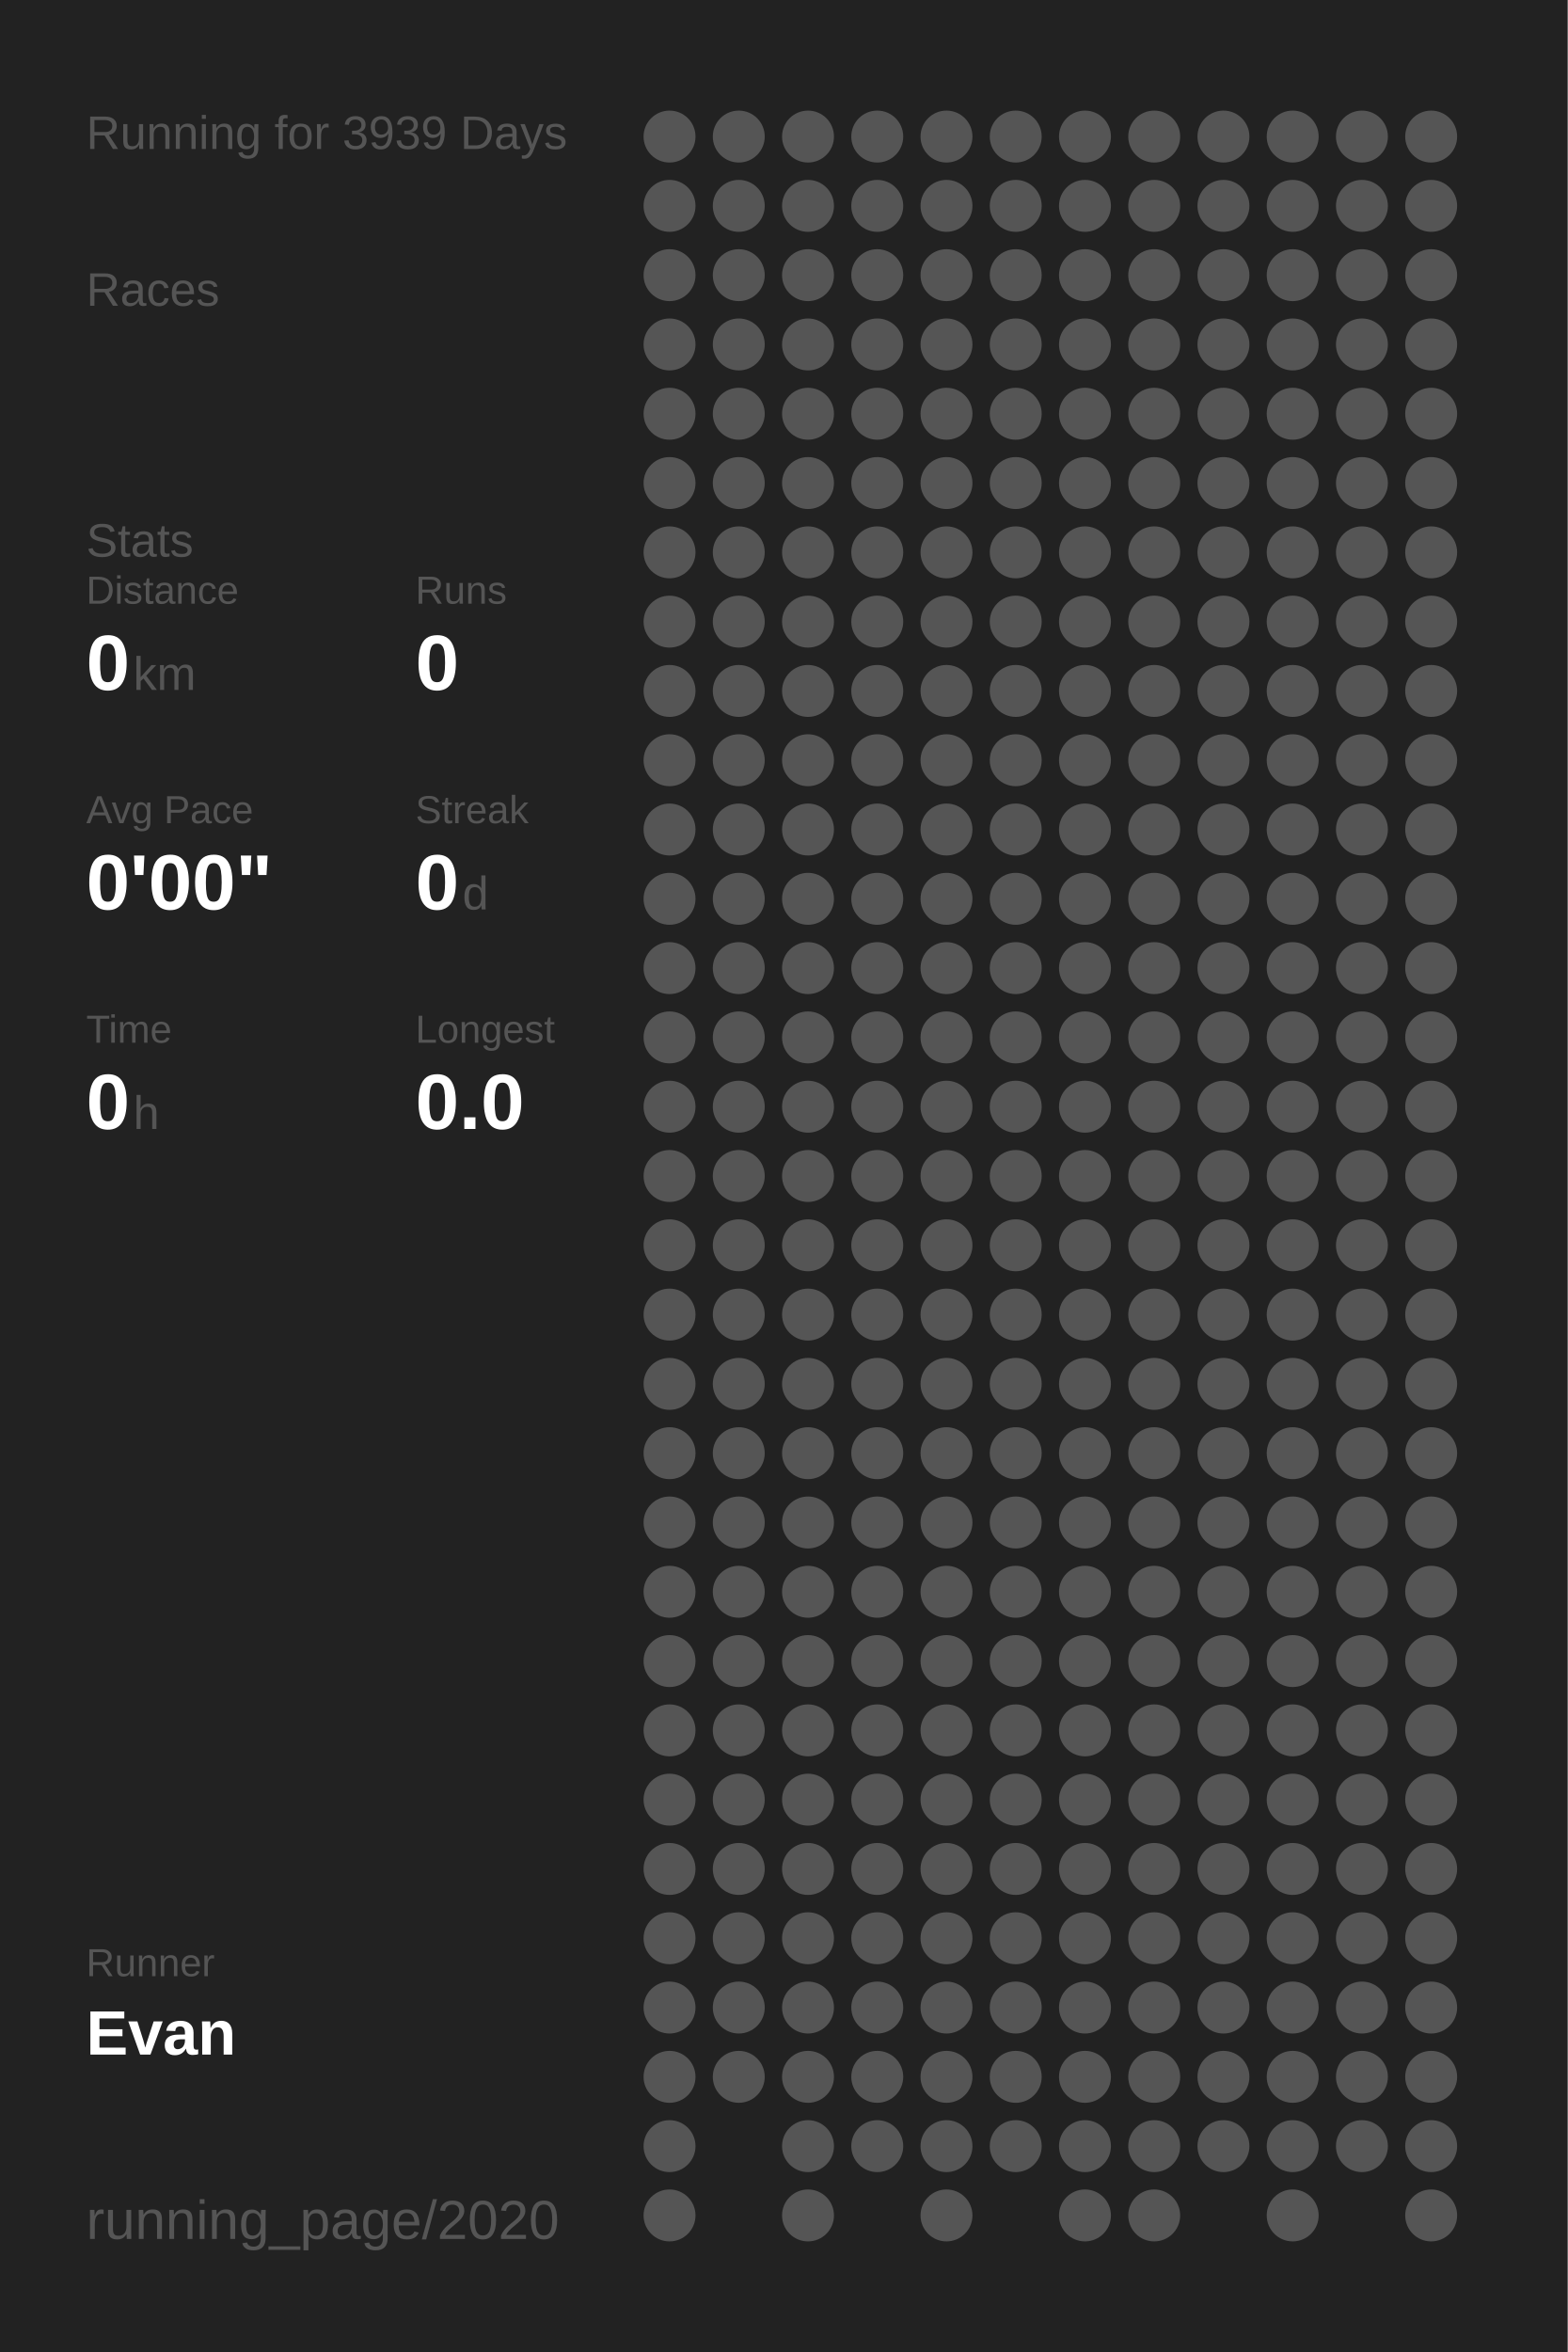
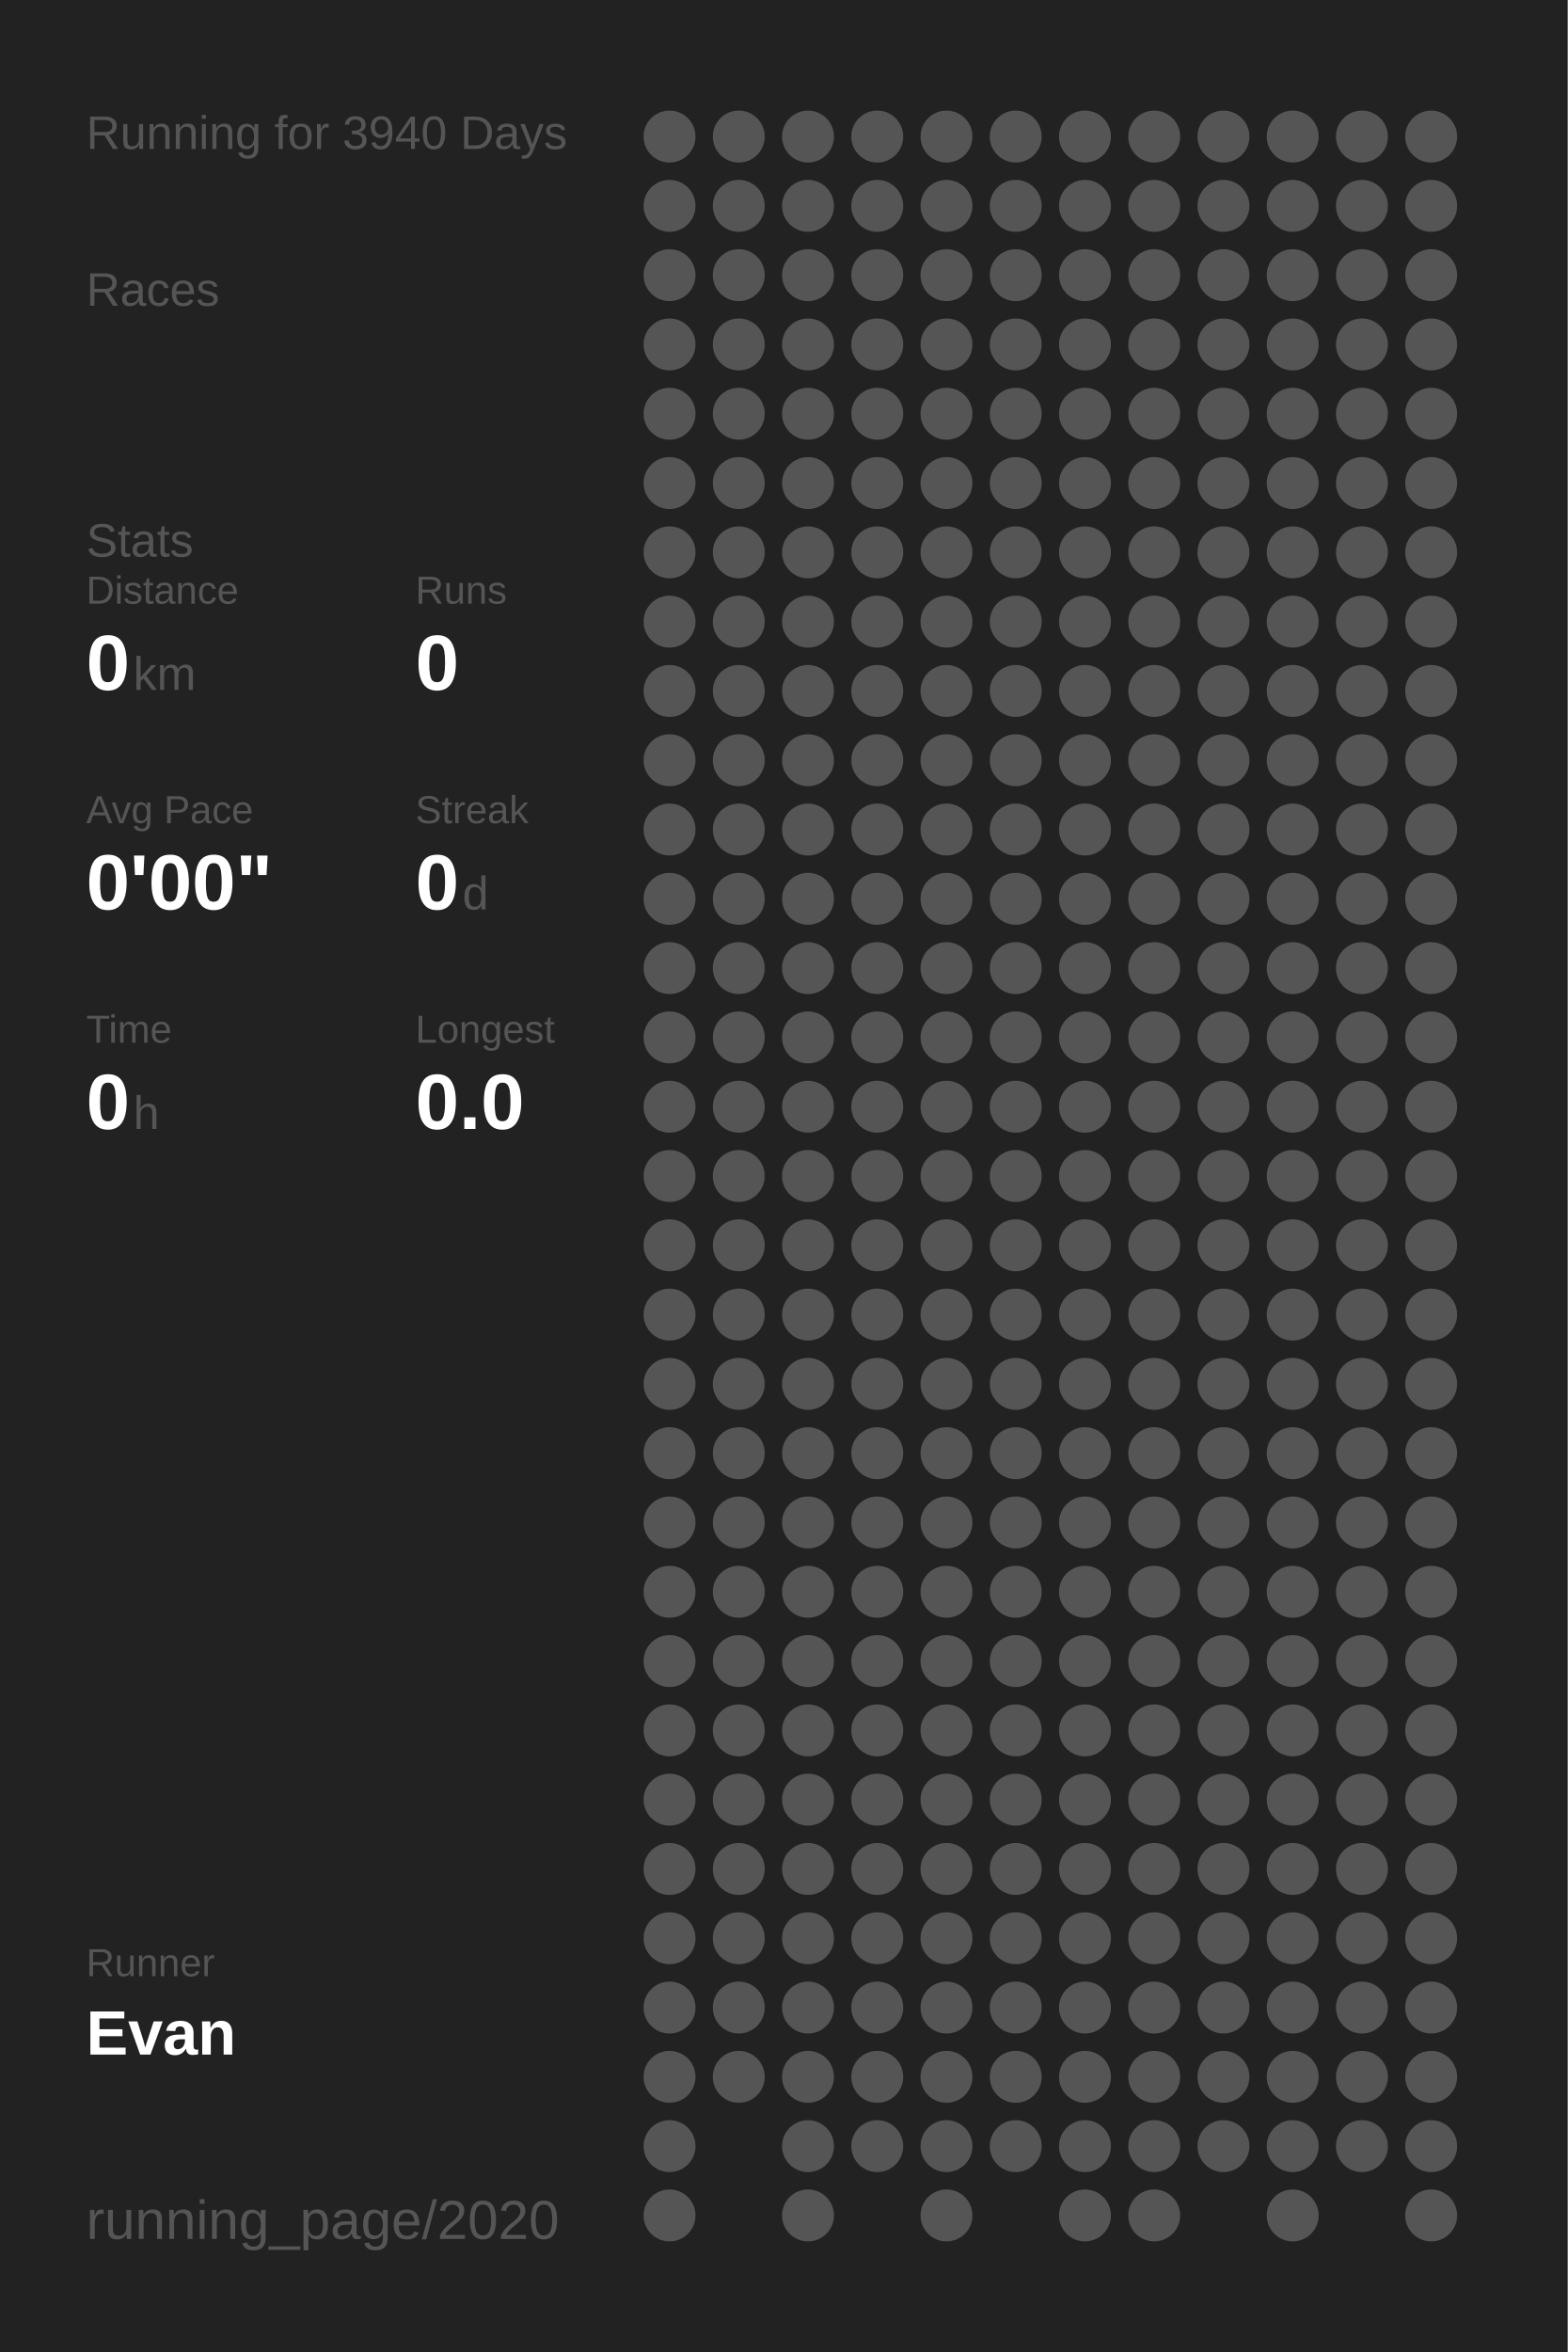
<svg xmlns="http://www.w3.org/2000/svg" baseProfile="full" height="300mm" version="1.1" viewBox="0,0,200,300" width="200mm">
  <defs />
  <rect fill="#222222" height="300" width="200" x="0" y="0" />
-   <text fill="#555555" style="font-size:6px; font-family:Arial;" x="11" y="19">Running for 3939 Days</text>
+   <text fill="#555555" style="font-size:6px; font-family:Arial;" x="11" y="19">Running for 3940 Days</text>
  <text fill="#555555" style="font-size:6px; font-family:Arial;" x="11" y="39">Races</text>
  <text fill="#555555" style="font-size:6px; font-family:Arial;" x="11" y="71">Stats</text>
  <text fill="#555555" style="font-size:5px; font-family:Arial;" x="11" y="77">Distance</text>
  <text fill="#FFFFFF" style="font-size:10px; font-family:Arial; font-weight:bold;" x="11" y="88">0</text>
  <text fill="#555555" style="font-size:6px; font-family:Arial;" x="17" y="88">km</text>
  <text fill="#555555" style="font-size:5px; font-family:Arial;" x="53" y="77">Runs</text>
  <text fill="#FFFFFF" style="font-size:10px; font-family:Arial; font-weight:bold;" x="53" y="88">0</text>
  <text fill="#555555" style="font-size:5px; font-family:Arial;" x="11" y="105">Avg Pace</text>
  <text fill="#FFFFFF" style="font-size:10px; font-family:Arial; font-weight:bold;" x="11" y="116">0'00"</text>
  <text fill="#555555" style="font-size:5px; font-family:Arial;" x="53" y="105">Streak</text>
  <text fill="#FFFFFF" style="font-size:10px; font-family:Arial; font-weight:bold;" x="53" y="116">0</text>
  <text fill="#555555" style="font-size:6px; font-family:Arial;" x="59" y="116">d</text>
  <text fill="#555555" style="font-size:5px; font-family:Arial;" x="11" y="133">Time</text>
  <text fill="#FFFFFF" style="font-size:10px; font-family:Arial; font-weight:bold;" x="11" y="144">0</text>
  <text fill="#555555" style="font-size:6px; font-family:Arial;" x="17" y="144">h</text>
  <text fill="#555555" style="font-size:5px; font-family:Arial;" x="53" y="133">Longest</text>
  <text fill="#FFFFFF" style="font-size:10px; font-family:Arial; font-weight:bold;" x="53" y="144">0.0</text>
  <text fill="#555555" style="font-size:5px; font-family:Arial;" x="11" y="252.065">Runner</text>
  <text fill="#FFFFFF" style="font-size:8px; font-family:Arial; font-weight:bold;" x="11" y="262.065">Evan</text>
  <text fill="#555555" style="font-size:7px; font-family:Arial;" x="11" y="285.581">running_page/2020</text>
  <circle cx="85.417" cy="17.419" fill="#555555" r="3.312" />
  <circle cx="85.417" cy="26.258" fill="#555555" r="3.312" />
  <circle cx="85.417" cy="35.097" fill="#555555" r="3.312" />
  <circle cx="85.417" cy="43.935" fill="#555555" r="3.312" />
  <circle cx="85.417" cy="52.774" fill="#555555" r="3.312" />
  <circle cx="85.417" cy="61.613" fill="#555555" r="3.312" />
  <circle cx="85.417" cy="70.452" fill="#555555" r="3.312" />
  <circle cx="85.417" cy="79.29" fill="#555555" r="3.312" />
  <circle cx="85.417" cy="88.129" fill="#555555" r="3.312" />
  <circle cx="85.417" cy="96.968" fill="#555555" r="3.312" />
  <circle cx="85.417" cy="105.806" fill="#555555" r="3.312" />
  <circle cx="85.417" cy="114.645" fill="#555555" r="3.312" />
  <circle cx="85.417" cy="123.484" fill="#555555" r="3.312" />
  <circle cx="85.417" cy="132.323" fill="#555555" r="3.312" />
  <circle cx="85.417" cy="141.161" fill="#555555" r="3.312" />
  <circle cx="85.417" cy="150" fill="#555555" r="3.312" />
  <circle cx="85.417" cy="158.839" fill="#555555" r="3.312" />
  <circle cx="85.417" cy="167.677" fill="#555555" r="3.312" />
  <circle cx="85.417" cy="176.516" fill="#555555" r="3.312" />
  <circle cx="85.417" cy="185.355" fill="#555555" r="3.312" />
  <circle cx="85.417" cy="194.194" fill="#555555" r="3.312" />
  <circle cx="85.417" cy="203.032" fill="#555555" r="3.312" />
  <circle cx="85.417" cy="211.871" fill="#555555" r="3.312" />
  <circle cx="85.417" cy="220.71" fill="#555555" r="3.312" />
  <circle cx="85.417" cy="229.548" fill="#555555" r="3.312" />
  <circle cx="85.417" cy="238.387" fill="#555555" r="3.312" />
  <circle cx="85.417" cy="247.226" fill="#555555" r="3.312" />
  <circle cx="85.417" cy="256.065" fill="#555555" r="3.312" />
  <circle cx="85.417" cy="264.903" fill="#555555" r="3.312" />
  <circle cx="85.417" cy="273.742" fill="#555555" r="3.312" />
  <circle cx="85.417" cy="282.581" fill="#555555" r="3.312" />
  <circle cx="94.25" cy="17.419" fill="#555555" r="3.312" />
  <circle cx="94.25" cy="26.258" fill="#555555" r="3.312" />
  <circle cx="94.25" cy="35.097" fill="#555555" r="3.312" />
  <circle cx="94.25" cy="43.935" fill="#555555" r="3.312" />
  <circle cx="94.25" cy="52.774" fill="#555555" r="3.312" />
  <circle cx="94.25" cy="61.613" fill="#555555" r="3.312" />
  <circle cx="94.25" cy="70.452" fill="#555555" r="3.312" />
  <circle cx="94.25" cy="79.29" fill="#555555" r="3.312" />
  <circle cx="94.25" cy="88.129" fill="#555555" r="3.312" />
  <circle cx="94.25" cy="96.968" fill="#555555" r="3.312" />
  <circle cx="94.25" cy="105.806" fill="#555555" r="3.312" />
  <circle cx="94.25" cy="114.645" fill="#555555" r="3.312" />
  <circle cx="94.25" cy="123.484" fill="#555555" r="3.312" />
  <circle cx="94.25" cy="132.323" fill="#555555" r="3.312" />
  <circle cx="94.25" cy="141.161" fill="#555555" r="3.312" />
  <circle cx="94.25" cy="150" fill="#555555" r="3.312" />
  <circle cx="94.25" cy="158.839" fill="#555555" r="3.312" />
  <circle cx="94.25" cy="167.677" fill="#555555" r="3.312" />
  <circle cx="94.25" cy="176.516" fill="#555555" r="3.312" />
  <circle cx="94.25" cy="185.355" fill="#555555" r="3.312" />
  <circle cx="94.25" cy="194.194" fill="#555555" r="3.312" />
  <circle cx="94.25" cy="203.032" fill="#555555" r="3.312" />
  <circle cx="94.25" cy="211.871" fill="#555555" r="3.312" />
  <circle cx="94.25" cy="220.71" fill="#555555" r="3.312" />
  <circle cx="94.25" cy="229.548" fill="#555555" r="3.312" />
  <circle cx="94.25" cy="238.387" fill="#555555" r="3.312" />
  <circle cx="94.25" cy="247.226" fill="#555555" r="3.312" />
  <circle cx="94.25" cy="256.065" fill="#555555" r="3.312" />
  <circle cx="94.25" cy="264.903" fill="#555555" r="3.312" />
  <circle cx="103.083" cy="17.419" fill="#555555" r="3.312" />
  <circle cx="103.083" cy="26.258" fill="#555555" r="3.312" />
  <circle cx="103.083" cy="35.097" fill="#555555" r="3.312" />
  <circle cx="103.083" cy="43.935" fill="#555555" r="3.312" />
  <circle cx="103.083" cy="52.774" fill="#555555" r="3.312" />
  <circle cx="103.083" cy="61.613" fill="#555555" r="3.312" />
  <circle cx="103.083" cy="70.452" fill="#555555" r="3.312" />
  <circle cx="103.083" cy="79.29" fill="#555555" r="3.312" />
  <circle cx="103.083" cy="88.129" fill="#555555" r="3.312" />
  <circle cx="103.083" cy="96.968" fill="#555555" r="3.312" />
  <circle cx="103.083" cy="105.806" fill="#555555" r="3.312" />
  <circle cx="103.083" cy="114.645" fill="#555555" r="3.312" />
  <circle cx="103.083" cy="123.484" fill="#555555" r="3.312" />
  <circle cx="103.083" cy="132.323" fill="#555555" r="3.312" />
  <circle cx="103.083" cy="141.161" fill="#555555" r="3.312" />
  <circle cx="103.083" cy="150" fill="#555555" r="3.312" />
  <circle cx="103.083" cy="158.839" fill="#555555" r="3.312" />
  <circle cx="103.083" cy="167.677" fill="#555555" r="3.312" />
  <circle cx="103.083" cy="176.516" fill="#555555" r="3.312" />
  <circle cx="103.083" cy="185.355" fill="#555555" r="3.312" />
  <circle cx="103.083" cy="194.194" fill="#555555" r="3.312" />
  <circle cx="103.083" cy="203.032" fill="#555555" r="3.312" />
  <circle cx="103.083" cy="211.871" fill="#555555" r="3.312" />
  <circle cx="103.083" cy="220.71" fill="#555555" r="3.312" />
  <circle cx="103.083" cy="229.548" fill="#555555" r="3.312" />
  <circle cx="103.083" cy="238.387" fill="#555555" r="3.312" />
  <circle cx="103.083" cy="247.226" fill="#555555" r="3.312" />
  <circle cx="103.083" cy="256.065" fill="#555555" r="3.312" />
  <circle cx="103.083" cy="264.903" fill="#555555" r="3.312" />
  <circle cx="103.083" cy="273.742" fill="#555555" r="3.312" />
  <circle cx="103.083" cy="282.581" fill="#555555" r="3.312" />
  <circle cx="111.917" cy="17.419" fill="#555555" r="3.312" />
  <circle cx="111.917" cy="26.258" fill="#555555" r="3.312" />
  <circle cx="111.917" cy="35.097" fill="#555555" r="3.312" />
  <circle cx="111.917" cy="43.935" fill="#555555" r="3.312" />
  <circle cx="111.917" cy="52.774" fill="#555555" r="3.312" />
  <circle cx="111.917" cy="61.613" fill="#555555" r="3.312" />
  <circle cx="111.917" cy="70.452" fill="#555555" r="3.312" />
  <circle cx="111.917" cy="79.29" fill="#555555" r="3.312" />
  <circle cx="111.917" cy="88.129" fill="#555555" r="3.312" />
  <circle cx="111.917" cy="96.968" fill="#555555" r="3.312" />
  <circle cx="111.917" cy="105.806" fill="#555555" r="3.312" />
  <circle cx="111.917" cy="114.645" fill="#555555" r="3.312" />
  <circle cx="111.917" cy="123.484" fill="#555555" r="3.312" />
  <circle cx="111.917" cy="132.323" fill="#555555" r="3.312" />
  <circle cx="111.917" cy="141.161" fill="#555555" r="3.312" />
  <circle cx="111.917" cy="150" fill="#555555" r="3.312" />
  <circle cx="111.917" cy="158.839" fill="#555555" r="3.312" />
  <circle cx="111.917" cy="167.677" fill="#555555" r="3.312" />
  <circle cx="111.917" cy="176.516" fill="#555555" r="3.312" />
  <circle cx="111.917" cy="185.355" fill="#555555" r="3.312" />
  <circle cx="111.917" cy="194.194" fill="#555555" r="3.312" />
  <circle cx="111.917" cy="203.032" fill="#555555" r="3.312" />
  <circle cx="111.917" cy="211.871" fill="#555555" r="3.312" />
  <circle cx="111.917" cy="220.71" fill="#555555" r="3.312" />
  <circle cx="111.917" cy="229.548" fill="#555555" r="3.312" />
  <circle cx="111.917" cy="238.387" fill="#555555" r="3.312" />
  <circle cx="111.917" cy="247.226" fill="#555555" r="3.312" />
  <circle cx="111.917" cy="256.065" fill="#555555" r="3.312" />
  <circle cx="111.917" cy="264.903" fill="#555555" r="3.312" />
  <circle cx="111.917" cy="273.742" fill="#555555" r="3.312" />
  <circle cx="120.75" cy="17.419" fill="#555555" r="3.312" />
  <circle cx="120.75" cy="26.258" fill="#555555" r="3.312" />
  <circle cx="120.75" cy="35.097" fill="#555555" r="3.312" />
  <circle cx="120.75" cy="43.935" fill="#555555" r="3.312" />
  <circle cx="120.75" cy="52.774" fill="#555555" r="3.312" />
  <circle cx="120.75" cy="61.613" fill="#555555" r="3.312" />
  <circle cx="120.75" cy="70.452" fill="#555555" r="3.312" />
  <circle cx="120.75" cy="79.29" fill="#555555" r="3.312" />
  <circle cx="120.75" cy="88.129" fill="#555555" r="3.312" />
  <circle cx="120.75" cy="96.968" fill="#555555" r="3.312" />
  <circle cx="120.75" cy="105.806" fill="#555555" r="3.312" />
  <circle cx="120.75" cy="114.645" fill="#555555" r="3.312" />
  <circle cx="120.75" cy="123.484" fill="#555555" r="3.312" />
  <circle cx="120.75" cy="132.323" fill="#555555" r="3.312" />
  <circle cx="120.75" cy="141.161" fill="#555555" r="3.312" />
  <circle cx="120.75" cy="150" fill="#555555" r="3.312" />
  <circle cx="120.75" cy="158.839" fill="#555555" r="3.312" />
  <circle cx="120.75" cy="167.677" fill="#555555" r="3.312" />
  <circle cx="120.75" cy="176.516" fill="#555555" r="3.312" />
  <circle cx="120.75" cy="185.355" fill="#555555" r="3.312" />
  <circle cx="120.75" cy="194.194" fill="#555555" r="3.312" />
  <circle cx="120.75" cy="203.032" fill="#555555" r="3.312" />
  <circle cx="120.75" cy="211.871" fill="#555555" r="3.312" />
  <circle cx="120.75" cy="220.71" fill="#555555" r="3.312" />
  <circle cx="120.75" cy="229.548" fill="#555555" r="3.312" />
  <circle cx="120.75" cy="238.387" fill="#555555" r="3.312" />
  <circle cx="120.75" cy="247.226" fill="#555555" r="3.312" />
  <circle cx="120.75" cy="256.065" fill="#555555" r="3.312" />
  <circle cx="120.75" cy="264.903" fill="#555555" r="3.312" />
  <circle cx="120.75" cy="273.742" fill="#555555" r="3.312" />
  <circle cx="120.75" cy="282.581" fill="#555555" r="3.312" />
  <circle cx="129.583" cy="17.419" fill="#555555" r="3.312" />
  <circle cx="129.583" cy="26.258" fill="#555555" r="3.312" />
  <circle cx="129.583" cy="35.097" fill="#555555" r="3.312" />
  <circle cx="129.583" cy="43.935" fill="#555555" r="3.312" />
  <circle cx="129.583" cy="52.774" fill="#555555" r="3.312" />
  <circle cx="129.583" cy="61.613" fill="#555555" r="3.312" />
  <circle cx="129.583" cy="70.452" fill="#555555" r="3.312" />
  <circle cx="129.583" cy="79.29" fill="#555555" r="3.312" />
  <circle cx="129.583" cy="88.129" fill="#555555" r="3.312" />
  <circle cx="129.583" cy="96.968" fill="#555555" r="3.312" />
  <circle cx="129.583" cy="105.806" fill="#555555" r="3.312" />
  <circle cx="129.583" cy="114.645" fill="#555555" r="3.312" />
  <circle cx="129.583" cy="123.484" fill="#555555" r="3.312" />
  <circle cx="129.583" cy="132.323" fill="#555555" r="3.312" />
  <circle cx="129.583" cy="141.161" fill="#555555" r="3.312" />
  <circle cx="129.583" cy="150" fill="#555555" r="3.312" />
  <circle cx="129.583" cy="158.839" fill="#555555" r="3.312" />
  <circle cx="129.583" cy="167.677" fill="#555555" r="3.312" />
  <circle cx="129.583" cy="176.516" fill="#555555" r="3.312" />
  <circle cx="129.583" cy="185.355" fill="#555555" r="3.312" />
  <circle cx="129.583" cy="194.194" fill="#555555" r="3.312" />
  <circle cx="129.583" cy="203.032" fill="#555555" r="3.312" />
  <circle cx="129.583" cy="211.871" fill="#555555" r="3.312" />
  <circle cx="129.583" cy="220.71" fill="#555555" r="3.312" />
  <circle cx="129.583" cy="229.548" fill="#555555" r="3.312" />
  <circle cx="129.583" cy="238.387" fill="#555555" r="3.312" />
  <circle cx="129.583" cy="247.226" fill="#555555" r="3.312" />
  <circle cx="129.583" cy="256.065" fill="#555555" r="3.312" />
  <circle cx="129.583" cy="264.903" fill="#555555" r="3.312" />
  <circle cx="129.583" cy="273.742" fill="#555555" r="3.312" />
  <circle cx="138.417" cy="17.419" fill="#555555" r="3.312" />
  <circle cx="138.417" cy="26.258" fill="#555555" r="3.312" />
  <circle cx="138.417" cy="35.097" fill="#555555" r="3.312" />
  <circle cx="138.417" cy="43.935" fill="#555555" r="3.312" />
  <circle cx="138.417" cy="52.774" fill="#555555" r="3.312" />
  <circle cx="138.417" cy="61.613" fill="#555555" r="3.312" />
  <circle cx="138.417" cy="70.452" fill="#555555" r="3.312" />
  <circle cx="138.417" cy="79.29" fill="#555555" r="3.312" />
  <circle cx="138.417" cy="88.129" fill="#555555" r="3.312" />
  <circle cx="138.417" cy="96.968" fill="#555555" r="3.312" />
  <circle cx="138.417" cy="105.806" fill="#555555" r="3.312" />
  <circle cx="138.417" cy="114.645" fill="#555555" r="3.312" />
  <circle cx="138.417" cy="123.484" fill="#555555" r="3.312" />
  <circle cx="138.417" cy="132.323" fill="#555555" r="3.312" />
  <circle cx="138.417" cy="141.161" fill="#555555" r="3.312" />
  <circle cx="138.417" cy="150" fill="#555555" r="3.312" />
  <circle cx="138.417" cy="158.839" fill="#555555" r="3.312" />
  <circle cx="138.417" cy="167.677" fill="#555555" r="3.312" />
  <circle cx="138.417" cy="176.516" fill="#555555" r="3.312" />
  <circle cx="138.417" cy="185.355" fill="#555555" r="3.312" />
  <circle cx="138.417" cy="194.194" fill="#555555" r="3.312" />
  <circle cx="138.417" cy="203.032" fill="#555555" r="3.312" />
  <circle cx="138.417" cy="211.871" fill="#555555" r="3.312" />
  <circle cx="138.417" cy="220.71" fill="#555555" r="3.312" />
  <circle cx="138.417" cy="229.548" fill="#555555" r="3.312" />
  <circle cx="138.417" cy="238.387" fill="#555555" r="3.312" />
  <circle cx="138.417" cy="247.226" fill="#555555" r="3.312" />
  <circle cx="138.417" cy="256.065" fill="#555555" r="3.312" />
  <circle cx="138.417" cy="264.903" fill="#555555" r="3.312" />
  <circle cx="138.417" cy="273.742" fill="#555555" r="3.312" />
  <circle cx="138.417" cy="282.581" fill="#555555" r="3.312" />
  <circle cx="147.25" cy="17.419" fill="#555555" r="3.312" />
  <circle cx="147.25" cy="26.258" fill="#555555" r="3.312" />
  <circle cx="147.25" cy="35.097" fill="#555555" r="3.312" />
  <circle cx="147.25" cy="43.935" fill="#555555" r="3.312" />
  <circle cx="147.25" cy="52.774" fill="#555555" r="3.312" />
  <circle cx="147.25" cy="61.613" fill="#555555" r="3.312" />
  <circle cx="147.25" cy="70.452" fill="#555555" r="3.312" />
  <circle cx="147.25" cy="79.29" fill="#555555" r="3.312" />
  <circle cx="147.25" cy="88.129" fill="#555555" r="3.312" />
  <circle cx="147.25" cy="96.968" fill="#555555" r="3.312" />
  <circle cx="147.25" cy="105.806" fill="#555555" r="3.312" />
  <circle cx="147.25" cy="114.645" fill="#555555" r="3.312" />
  <circle cx="147.25" cy="123.484" fill="#555555" r="3.312" />
  <circle cx="147.25" cy="132.323" fill="#555555" r="3.312" />
  <circle cx="147.25" cy="141.161" fill="#555555" r="3.312" />
  <circle cx="147.25" cy="150" fill="#555555" r="3.312" />
  <circle cx="147.25" cy="158.839" fill="#555555" r="3.312" />
  <circle cx="147.25" cy="167.677" fill="#555555" r="3.312" />
  <circle cx="147.25" cy="176.516" fill="#555555" r="3.312" />
  <circle cx="147.25" cy="185.355" fill="#555555" r="3.312" />
  <circle cx="147.25" cy="194.194" fill="#555555" r="3.312" />
  <circle cx="147.25" cy="203.032" fill="#555555" r="3.312" />
  <circle cx="147.25" cy="211.871" fill="#555555" r="3.312" />
  <circle cx="147.25" cy="220.71" fill="#555555" r="3.312" />
  <circle cx="147.25" cy="229.548" fill="#555555" r="3.312" />
  <circle cx="147.25" cy="238.387" fill="#555555" r="3.312" />
  <circle cx="147.25" cy="247.226" fill="#555555" r="3.312" />
  <circle cx="147.25" cy="256.065" fill="#555555" r="3.312" />
  <circle cx="147.25" cy="264.903" fill="#555555" r="3.312" />
  <circle cx="147.25" cy="273.742" fill="#555555" r="3.312" />
  <circle cx="147.25" cy="282.581" fill="#555555" r="3.312" />
  <circle cx="156.083" cy="17.419" fill="#555555" r="3.312" />
  <circle cx="156.083" cy="26.258" fill="#555555" r="3.312" />
  <circle cx="156.083" cy="35.097" fill="#555555" r="3.312" />
  <circle cx="156.083" cy="43.935" fill="#555555" r="3.312" />
  <circle cx="156.083" cy="52.774" fill="#555555" r="3.312" />
  <circle cx="156.083" cy="61.613" fill="#555555" r="3.312" />
  <circle cx="156.083" cy="70.452" fill="#555555" r="3.312" />
  <circle cx="156.083" cy="79.29" fill="#555555" r="3.312" />
  <circle cx="156.083" cy="88.129" fill="#555555" r="3.312" />
  <circle cx="156.083" cy="96.968" fill="#555555" r="3.312" />
  <circle cx="156.083" cy="105.806" fill="#555555" r="3.312" />
  <circle cx="156.083" cy="114.645" fill="#555555" r="3.312" />
  <circle cx="156.083" cy="123.484" fill="#555555" r="3.312" />
  <circle cx="156.083" cy="132.323" fill="#555555" r="3.312" />
  <circle cx="156.083" cy="141.161" fill="#555555" r="3.312" />
  <circle cx="156.083" cy="150" fill="#555555" r="3.312" />
  <circle cx="156.083" cy="158.839" fill="#555555" r="3.312" />
  <circle cx="156.083" cy="167.677" fill="#555555" r="3.312" />
  <circle cx="156.083" cy="176.516" fill="#555555" r="3.312" />
  <circle cx="156.083" cy="185.355" fill="#555555" r="3.312" />
  <circle cx="156.083" cy="194.194" fill="#555555" r="3.312" />
  <circle cx="156.083" cy="203.032" fill="#555555" r="3.312" />
  <circle cx="156.083" cy="211.871" fill="#555555" r="3.312" />
  <circle cx="156.083" cy="220.71" fill="#555555" r="3.312" />
  <circle cx="156.083" cy="229.548" fill="#555555" r="3.312" />
  <circle cx="156.083" cy="238.387" fill="#555555" r="3.312" />
  <circle cx="156.083" cy="247.226" fill="#555555" r="3.312" />
  <circle cx="156.083" cy="256.065" fill="#555555" r="3.312" />
  <circle cx="156.083" cy="264.903" fill="#555555" r="3.312" />
  <circle cx="156.083" cy="273.742" fill="#555555" r="3.312" />
  <circle cx="164.917" cy="17.419" fill="#555555" r="3.312" />
  <circle cx="164.917" cy="26.258" fill="#555555" r="3.312" />
  <circle cx="164.917" cy="35.097" fill="#555555" r="3.312" />
  <circle cx="164.917" cy="43.935" fill="#555555" r="3.312" />
  <circle cx="164.917" cy="52.774" fill="#555555" r="3.312" />
  <circle cx="164.917" cy="61.613" fill="#555555" r="3.312" />
  <circle cx="164.917" cy="70.452" fill="#555555" r="3.312" />
  <circle cx="164.917" cy="79.29" fill="#555555" r="3.312" />
  <circle cx="164.917" cy="88.129" fill="#555555" r="3.312" />
  <circle cx="164.917" cy="96.968" fill="#555555" r="3.312" />
  <circle cx="164.917" cy="105.806" fill="#555555" r="3.312" />
  <circle cx="164.917" cy="114.645" fill="#555555" r="3.312" />
  <circle cx="164.917" cy="123.484" fill="#555555" r="3.312" />
  <circle cx="164.917" cy="132.323" fill="#555555" r="3.312" />
  <circle cx="164.917" cy="141.161" fill="#555555" r="3.312" />
  <circle cx="164.917" cy="150" fill="#555555" r="3.312" />
  <circle cx="164.917" cy="158.839" fill="#555555" r="3.312" />
  <circle cx="164.917" cy="167.677" fill="#555555" r="3.312" />
  <circle cx="164.917" cy="176.516" fill="#555555" r="3.312" />
  <circle cx="164.917" cy="185.355" fill="#555555" r="3.312" />
  <circle cx="164.917" cy="194.194" fill="#555555" r="3.312" />
  <circle cx="164.917" cy="203.032" fill="#555555" r="3.312" />
  <circle cx="164.917" cy="211.871" fill="#555555" r="3.312" />
  <circle cx="164.917" cy="220.71" fill="#555555" r="3.312" />
  <circle cx="164.917" cy="229.548" fill="#555555" r="3.312" />
  <circle cx="164.917" cy="238.387" fill="#555555" r="3.312" />
  <circle cx="164.917" cy="247.226" fill="#555555" r="3.312" />
  <circle cx="164.917" cy="256.065" fill="#555555" r="3.312" />
  <circle cx="164.917" cy="264.903" fill="#555555" r="3.312" />
  <circle cx="164.917" cy="273.742" fill="#555555" r="3.312" />
  <circle cx="164.917" cy="282.581" fill="#555555" r="3.312" />
  <circle cx="173.75" cy="17.419" fill="#555555" r="3.312" />
  <circle cx="173.75" cy="26.258" fill="#555555" r="3.312" />
  <circle cx="173.75" cy="35.097" fill="#555555" r="3.312" />
  <circle cx="173.75" cy="43.935" fill="#555555" r="3.312" />
  <circle cx="173.75" cy="52.774" fill="#555555" r="3.312" />
  <circle cx="173.75" cy="61.613" fill="#555555" r="3.312" />
  <circle cx="173.75" cy="70.452" fill="#555555" r="3.312" />
  <circle cx="173.75" cy="79.29" fill="#555555" r="3.312" />
  <circle cx="173.75" cy="88.129" fill="#555555" r="3.312" />
  <circle cx="173.75" cy="96.968" fill="#555555" r="3.312" />
  <circle cx="173.75" cy="105.806" fill="#555555" r="3.312" />
  <circle cx="173.75" cy="114.645" fill="#555555" r="3.312" />
  <circle cx="173.75" cy="123.484" fill="#555555" r="3.312" />
  <circle cx="173.75" cy="132.323" fill="#555555" r="3.312" />
  <circle cx="173.75" cy="141.161" fill="#555555" r="3.312" />
  <circle cx="173.75" cy="150" fill="#555555" r="3.312" />
  <circle cx="173.75" cy="158.839" fill="#555555" r="3.312" />
  <circle cx="173.75" cy="167.677" fill="#555555" r="3.312" />
  <circle cx="173.75" cy="176.516" fill="#555555" r="3.312" />
  <circle cx="173.75" cy="185.355" fill="#555555" r="3.312" />
  <circle cx="173.75" cy="194.194" fill="#555555" r="3.312" />
  <circle cx="173.75" cy="203.032" fill="#555555" r="3.312" />
  <circle cx="173.75" cy="211.871" fill="#555555" r="3.312" />
  <circle cx="173.75" cy="220.71" fill="#555555" r="3.312" />
  <circle cx="173.75" cy="229.548" fill="#555555" r="3.312" />
  <circle cx="173.75" cy="238.387" fill="#555555" r="3.312" />
  <circle cx="173.75" cy="247.226" fill="#555555" r="3.312" />
  <circle cx="173.75" cy="256.065" fill="#555555" r="3.312" />
  <circle cx="173.75" cy="264.903" fill="#555555" r="3.312" />
  <circle cx="173.75" cy="273.742" fill="#555555" r="3.312" />
  <circle cx="182.583" cy="17.419" fill="#555555" r="3.312" />
  <circle cx="182.583" cy="26.258" fill="#555555" r="3.312" />
  <circle cx="182.583" cy="35.097" fill="#555555" r="3.312" />
  <circle cx="182.583" cy="43.935" fill="#555555" r="3.312" />
  <circle cx="182.583" cy="52.774" fill="#555555" r="3.312" />
  <circle cx="182.583" cy="61.613" fill="#555555" r="3.312" />
  <circle cx="182.583" cy="70.452" fill="#555555" r="3.312" />
  <circle cx="182.583" cy="79.29" fill="#555555" r="3.312" />
  <circle cx="182.583" cy="88.129" fill="#555555" r="3.312" />
  <circle cx="182.583" cy="96.968" fill="#555555" r="3.312" />
  <circle cx="182.583" cy="105.806" fill="#555555" r="3.312" />
  <circle cx="182.583" cy="114.645" fill="#555555" r="3.312" />
  <circle cx="182.583" cy="123.484" fill="#555555" r="3.312" />
  <circle cx="182.583" cy="132.323" fill="#555555" r="3.312" />
  <circle cx="182.583" cy="141.161" fill="#555555" r="3.312" />
  <circle cx="182.583" cy="150" fill="#555555" r="3.312" />
  <circle cx="182.583" cy="158.839" fill="#555555" r="3.312" />
  <circle cx="182.583" cy="167.677" fill="#555555" r="3.312" />
  <circle cx="182.583" cy="176.516" fill="#555555" r="3.312" />
  <circle cx="182.583" cy="185.355" fill="#555555" r="3.312" />
  <circle cx="182.583" cy="194.194" fill="#555555" r="3.312" />
  <circle cx="182.583" cy="203.032" fill="#555555" r="3.312" />
  <circle cx="182.583" cy="211.871" fill="#555555" r="3.312" />
  <circle cx="182.583" cy="220.71" fill="#555555" r="3.312" />
  <circle cx="182.583" cy="229.548" fill="#555555" r="3.312" />
  <circle cx="182.583" cy="238.387" fill="#555555" r="3.312" />
  <circle cx="182.583" cy="247.226" fill="#555555" r="3.312" />
  <circle cx="182.583" cy="256.065" fill="#555555" r="3.312" />
  <circle cx="182.583" cy="264.903" fill="#555555" r="3.312" />
  <circle cx="182.583" cy="273.742" fill="#555555" r="3.312" />
  <circle cx="182.583" cy="282.581" fill="#555555" r="3.312" />
</svg>
